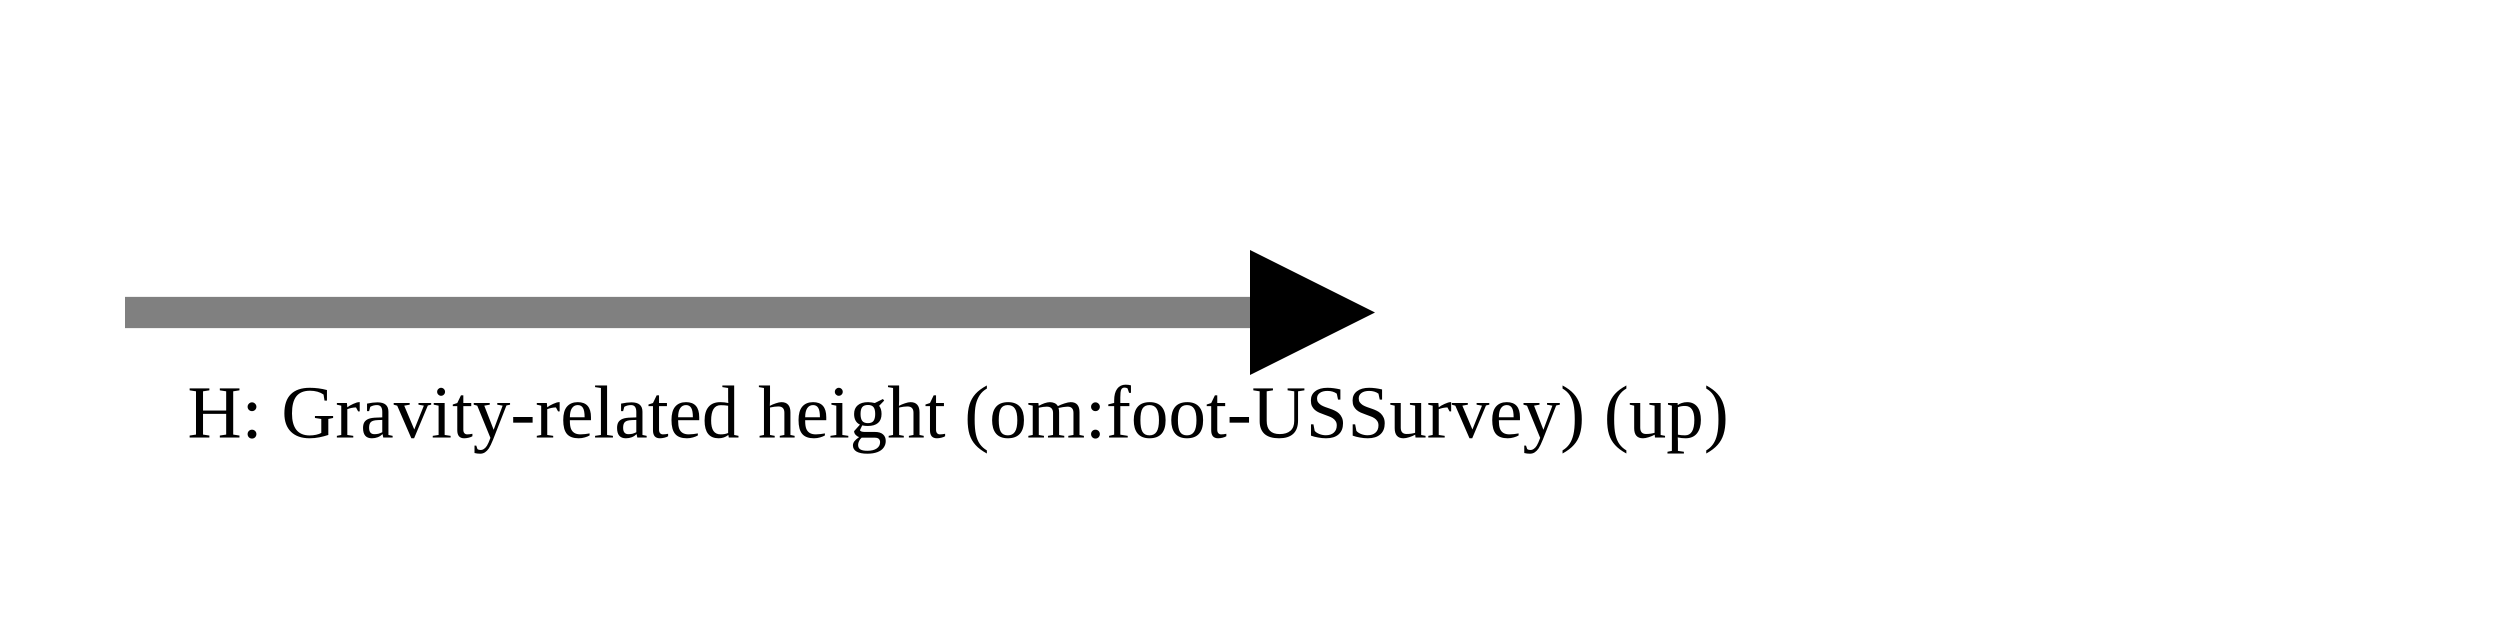
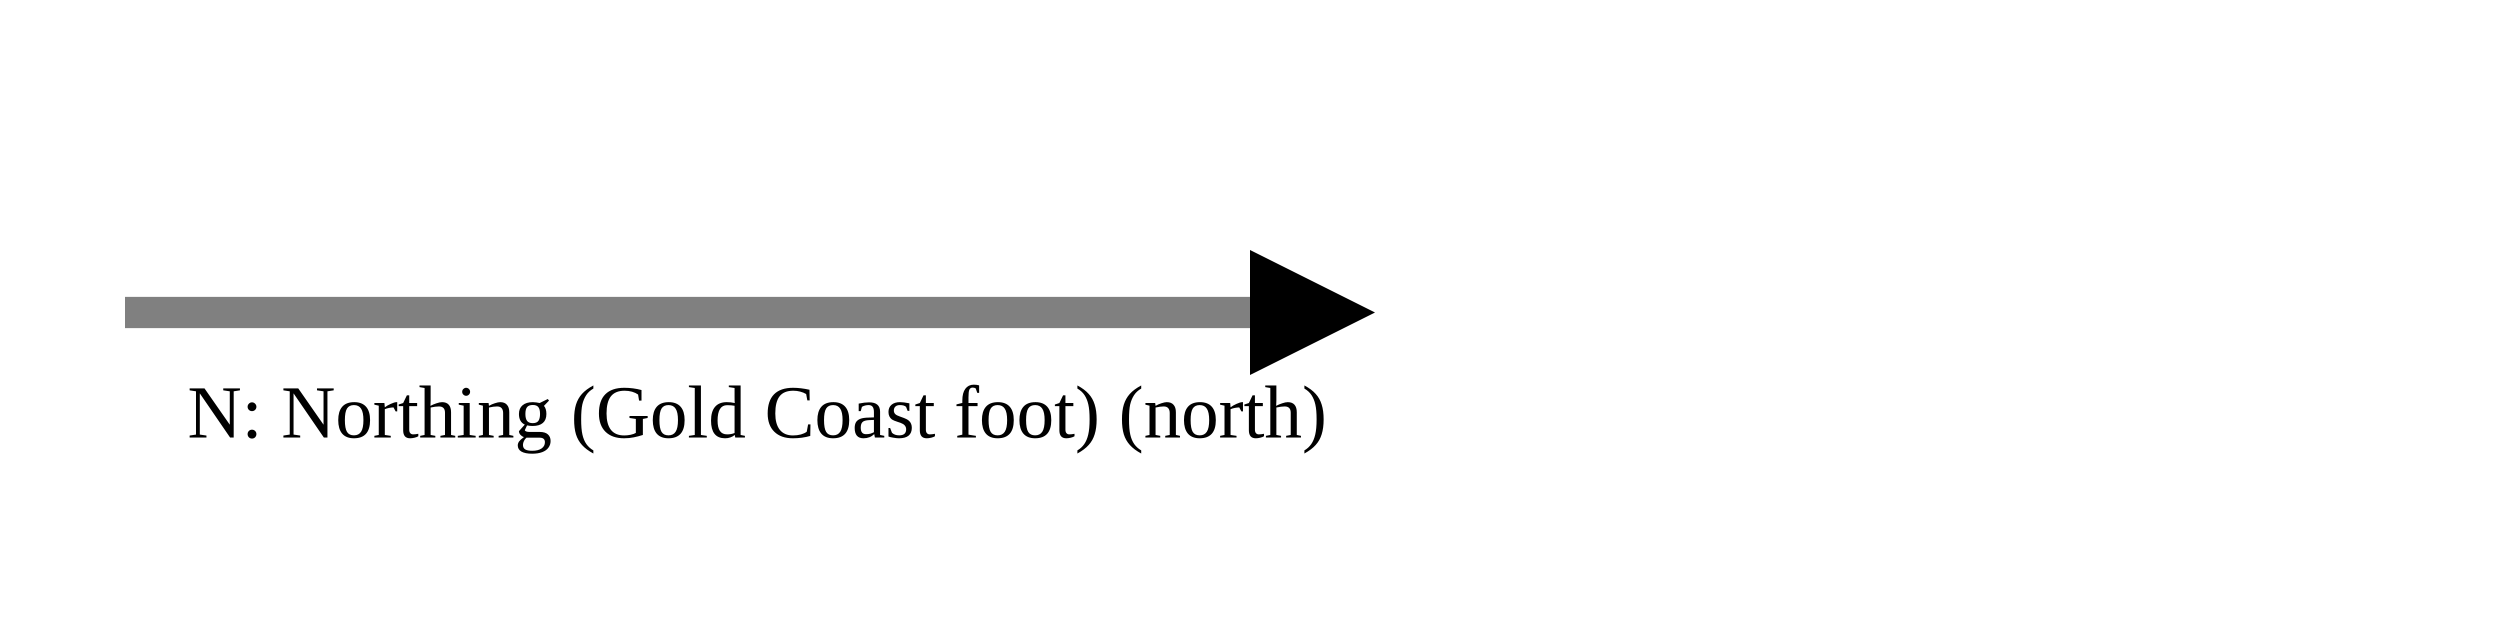
<svg xmlns="http://www.w3.org/2000/svg" version="1.1" width="400" height="100" viewbox="0 0 275 100">
  <defs>
    <marker id="arrowhead" markerWidth="10" markerHeight="7" refX="0" refY="2" orient="auto">
      <polygon points="0 0, 4 2, 0 4" />
    </marker>
  </defs>
  <line x1="20" y1="50" x2="200" y2="50" stroke="gray" stroke-width="5" marker-end="url(#arrowhead)" />
-   <text x="30" y="70" class="small">H: Gravity-related height (om:foot-USSurvey) (up)</text>
+   <text x="30" y="70" class="small">N: Northing (Gold Coast foot) (north)</text>
</svg>
